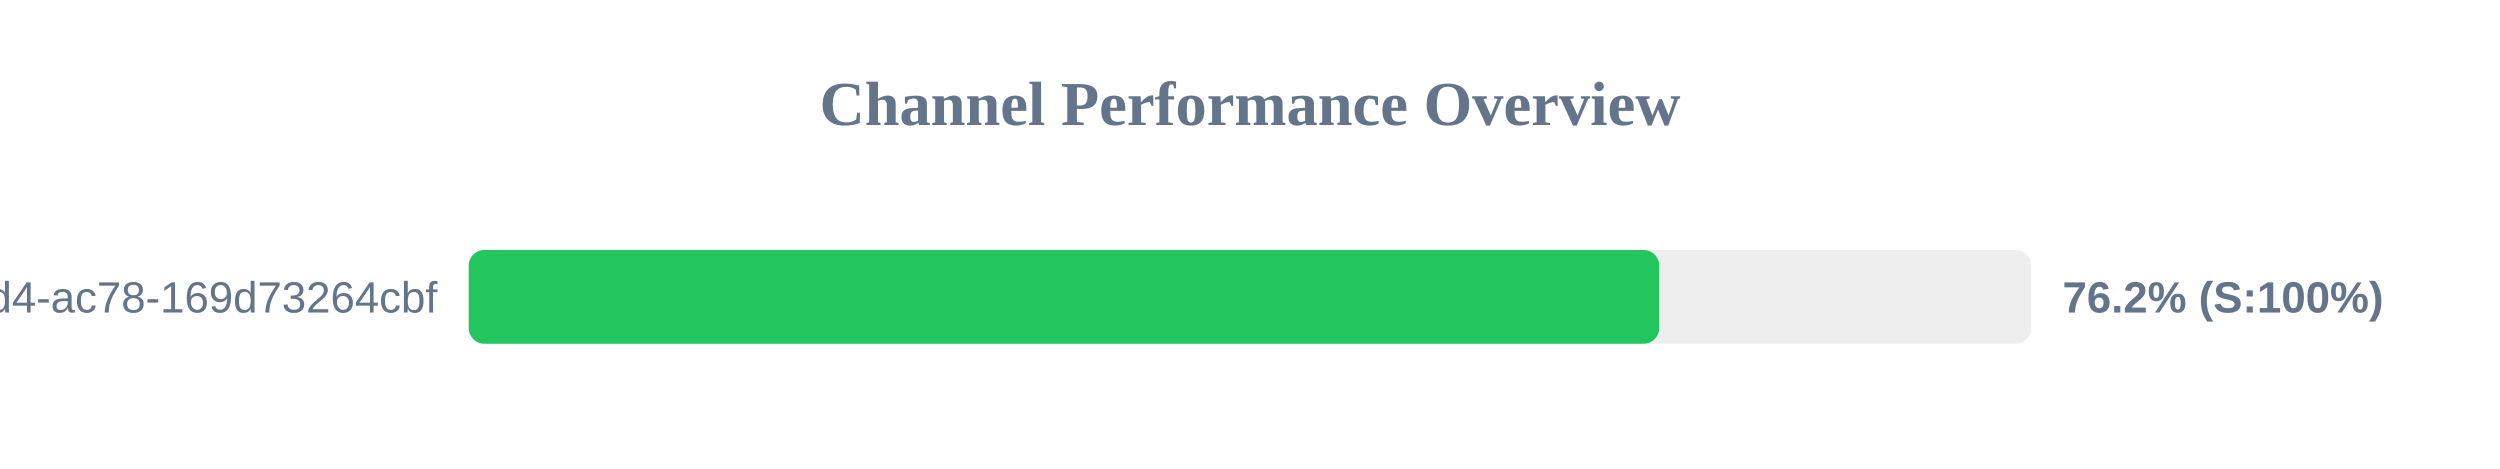
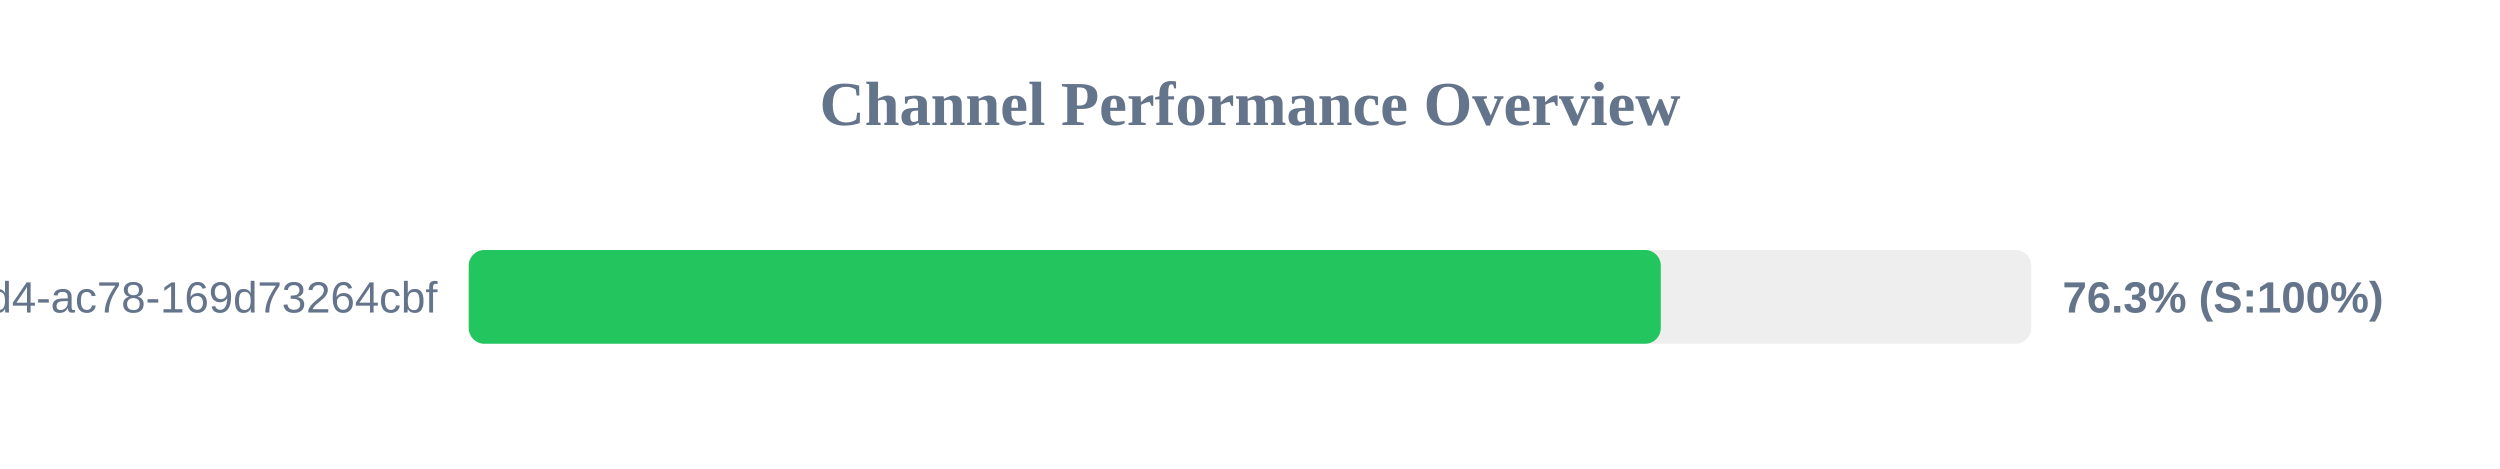
<svg xmlns="http://www.w3.org/2000/svg" width="800" height="150" version="1.1">
  <style>
        .row { font: 14px Arial; fill: #64748b; }
        .score { font: bold 14px Arial; fill: #64748b; }
    </style>
  <text x="400" y="40" text-anchor="middle" font-size="20px" font-weight="bold" fill="#64748b">Channel Performance Overview</text>
  <rect x="150" y="80" width="500" height="30" fill="#eee" rx="5" />
-   <rect x="150" y="80" width="380.95" height="30" fill="#22c55e" rx="5" />
+   <rect x="150" y="80" width="381.45" height="30" fill="#22c55e" rx="5" />
  <text x="140" y="100" text-anchor="end" class="row">?uuid=48c2c901-72e6-46d4-ac78-169d73264cbf</text>
-   <text x="660" y="100" text-anchor="start" class="score">76.2% (S:100%)</text>
+   <text x="660" y="100" text-anchor="start" class="score">76.3% (S:100%)</text>
</svg>
